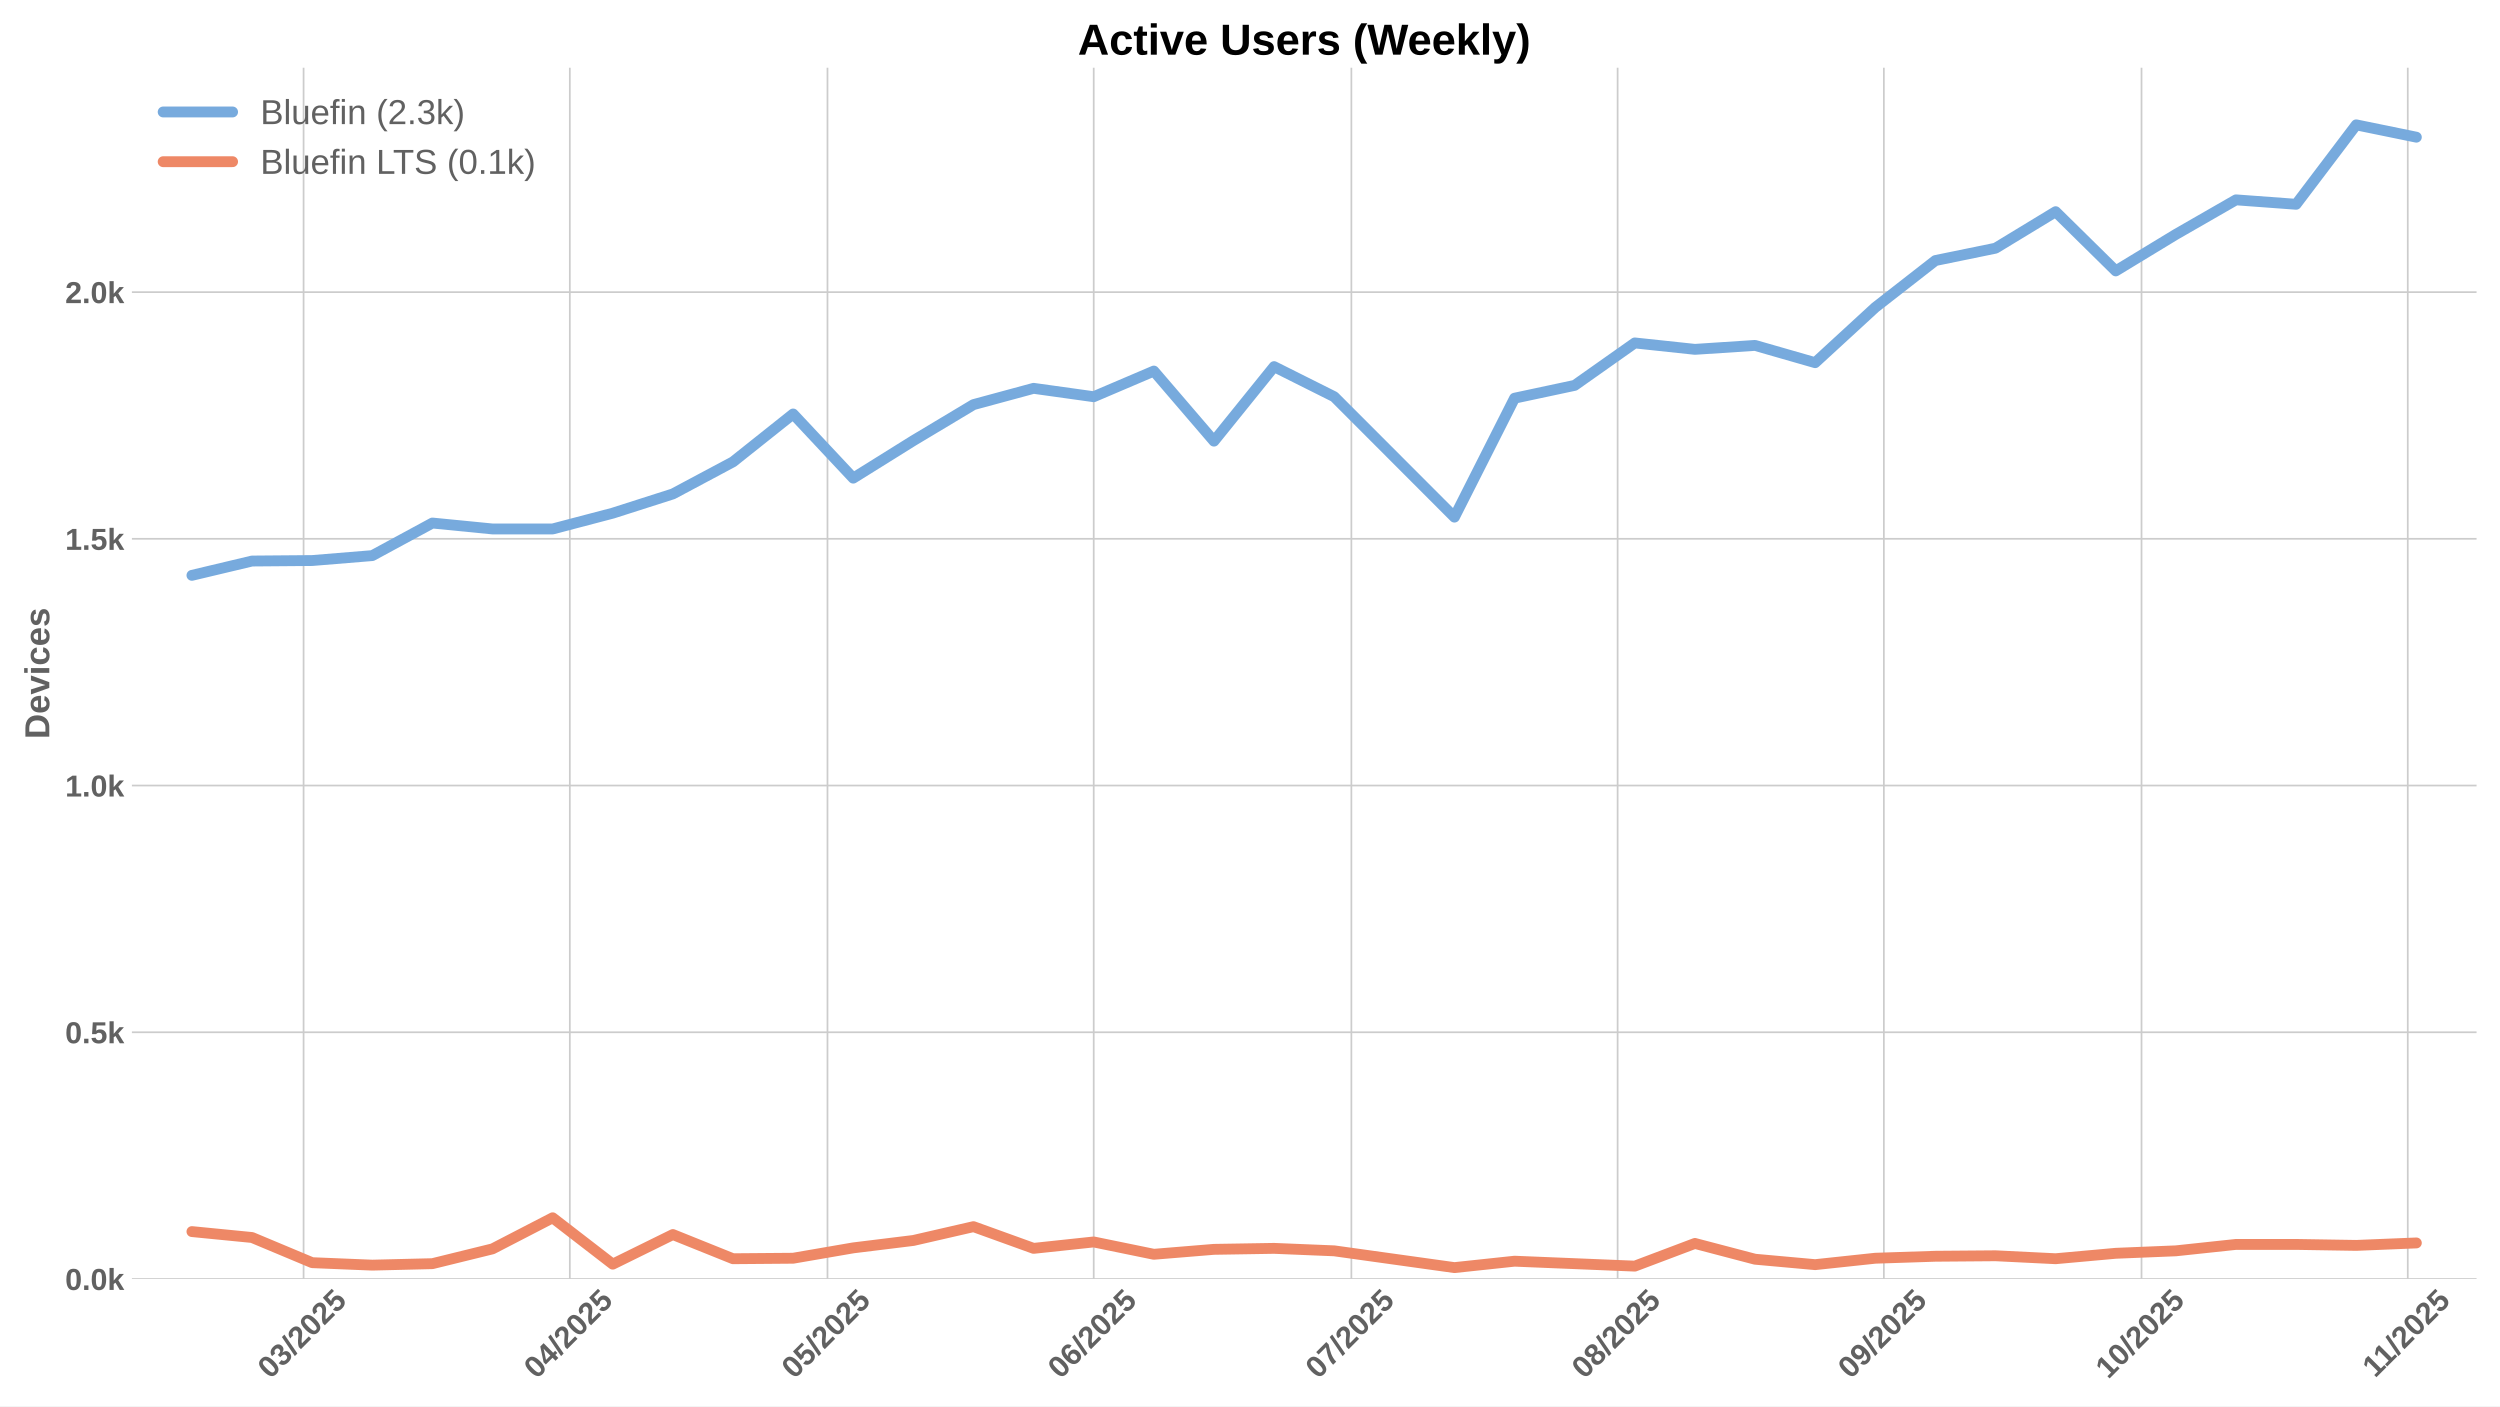
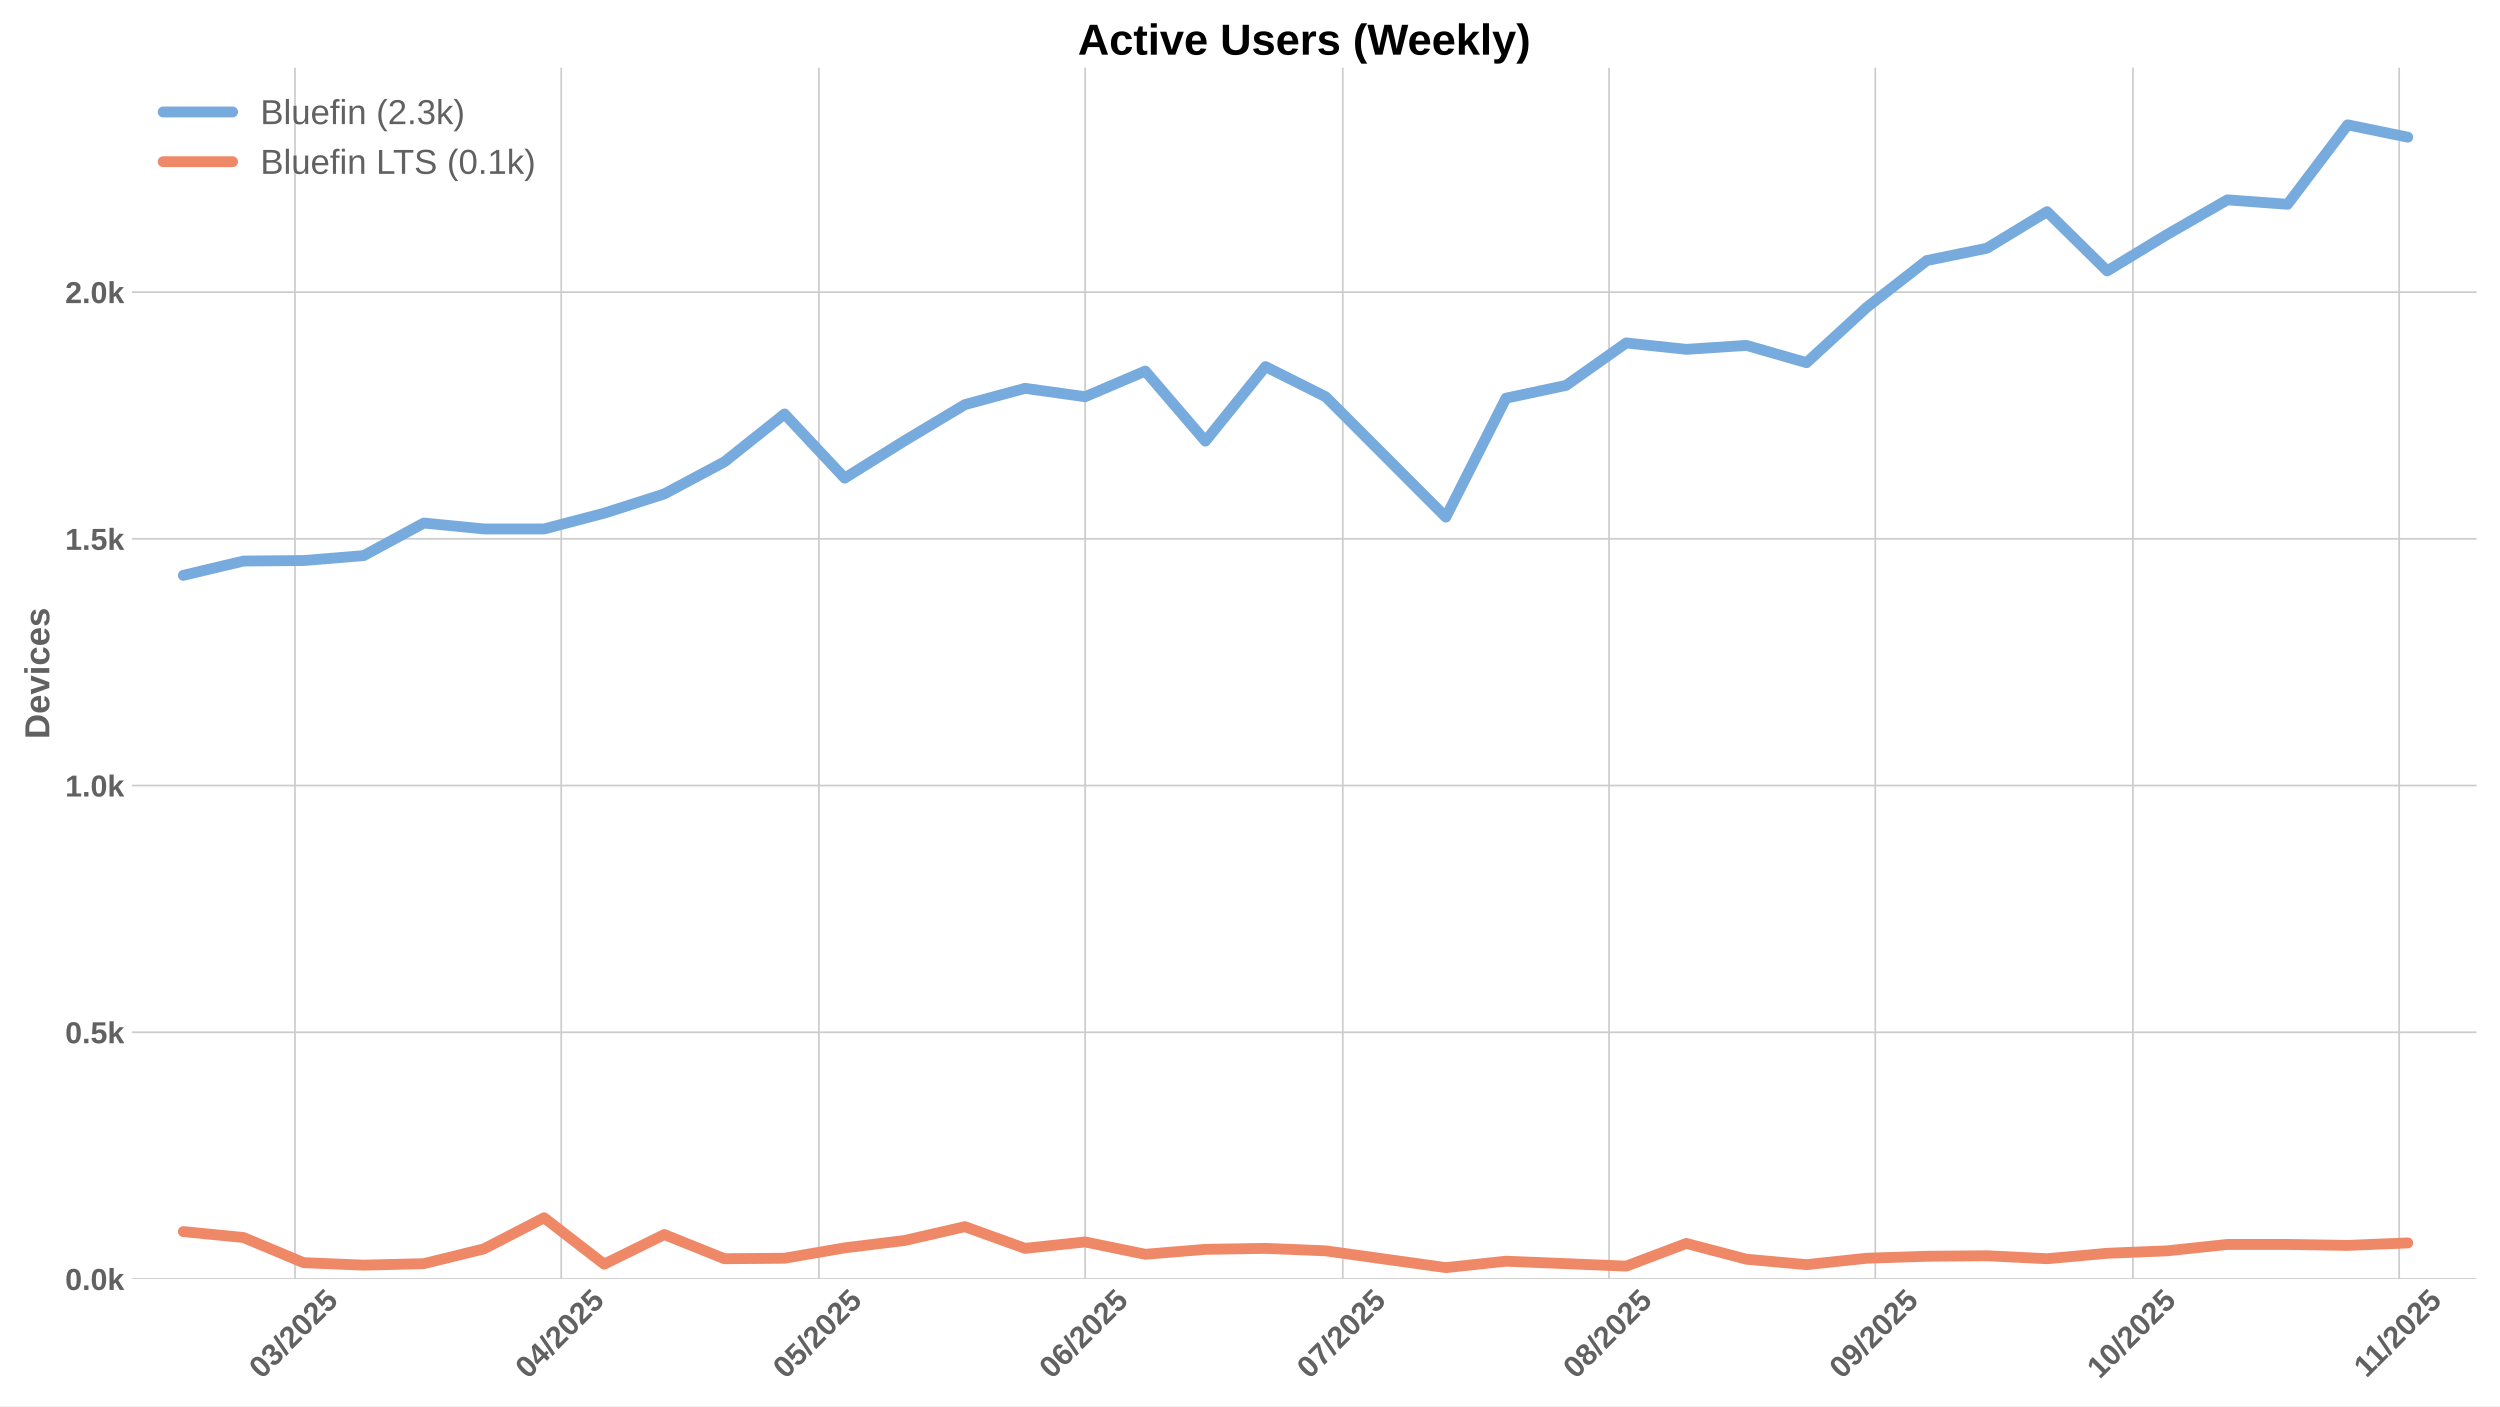
<svg xmlns="http://www.w3.org/2000/svg" xmlns:xlink="http://www.w3.org/1999/xlink" width="1152pt" height="648pt" viewBox="0 0 1152 648" version="1.1">
  <defs>
    <style type="text/css">*{stroke-linejoin: round; stroke-linecap: butt}</style>
  </defs>
  <g id="figure_1">
    <g id="patch_1">
      <path d="M 0 648  L 1152 648  L 1152 0  L 0 0  z " style="fill: #ffffff" />
    </g>
    <g id="axes_1">
      <g id="patch_2">
        <path d="M 60.78 589.343  L 1141.2 589.343  L 1141.2 31.2  L 60.78 31.2  z " style="fill: #ffffff" />
      </g>
      <g id="matplotlib.axis_1">
        <g id="xtick_1">
          <g id="line2d_1">
-             <path d="M 139.888 589.343  L 139.888 31.2  " clip-path="url(#p6c2a117b3e)" style="fill: none; stroke: #cccccc; stroke-width: 0.8; stroke-linecap: round" />
+             <path d="M 135.933 589.343  L 135.933 31.2  " clip-path="url(#pf5bfa42e83)" style="fill: none; stroke: #cccccc; stroke-width: 0.8; stroke-linecap: round" />
          </g>
          <g id="line2d_2" />
          <g id="text_1">
-             <g style="fill: #616161" transform="translate(124.558 635.7977) rotate(-45) scale(0.14 -0.14)">
+             <g style="fill: #616161" transform="translate(120.6023 635.7977) rotate(-45) scale(0.14 -0.14)">
              <defs>
                <path id="LiberationSans-Bold-30" d="M 3297 2203  Q 3297 1088 2914 512  Q 2531 -63 1766 -63  Q 253 -63 253 2203  Q 253 2994 418 3494  Q 584 3994 915 4231  Q 1247 4469 1791 4469  Q 2572 4469 2934 3903  Q 3297 3338 3297 2203  z M 2416 2203  Q 2416 2813 2356 3150  Q 2297 3488 2165 3634  Q 2034 3781 1784 3781  Q 1519 3781 1383 3632  Q 1247 3484 1189 3148  Q 1131 2813 1131 2203  Q 1131 1600 1192 1261  Q 1253 922 1386 775  Q 1519 628 1772 628  Q 2022 628 2158 783  Q 2294 938 2355 1278  Q 2416 1619 2416 2203  z " transform="scale(0.015625)" />
                <path id="LiberationSans-Bold-33" d="M 3328 1222  Q 3328 603 2922 265  Q 2516 -72 1766 -72  Q 1056 -72 637 254  Q 219 581 147 1197  L 1041 1275  Q 1125 641 1763 641  Q 2078 641 2253 797  Q 2428 953 2428 1275  Q 2428 1569 2215 1725  Q 2003 1881 1584 1881  L 1278 1881  L 1278 2591  L 1566 2591  Q 1944 2591 2134 2745  Q 2325 2900 2325 3188  Q 2325 3459 2173 3614  Q 2022 3769 1731 3769  Q 1459 3769 1292 3619  Q 1125 3469 1100 3194  L 222 3256  Q 291 3825 694 4147  Q 1097 4469 1747 4469  Q 2438 4469 2827 4158  Q 3216 3847 3216 3297  Q 3216 2884 2973 2618  Q 2731 2353 2275 2266  L 2275 2253  Q 2781 2194 3054 1920  Q 3328 1647 3328 1222  z " transform="scale(0.015625)" />
                <path id="LiberationSans-Bold-2f" d="M 63 -128  L 972 4638  L 1716 4638  L 822 -128  L 63 -128  z " transform="scale(0.015625)" />
                <path id="LiberationSans-Bold-32" d="M 222 0  L 222 609  Q 394 988 711 1347  Q 1028 1706 1509 2097  Q 1972 2472 2158 2715  Q 2344 2959 2344 3194  Q 2344 3769 1766 3769  Q 1484 3769 1336 3617  Q 1188 3466 1144 3163  L 259 3213  Q 334 3825 717 4147  Q 1100 4469 1759 4469  Q 2472 4469 2853 4144  Q 3234 3819 3234 3231  Q 3234 2922 3112 2672  Q 2991 2422 2800 2211  Q 2609 2000 2376 1815  Q 2144 1631 1925 1456  Q 1706 1281 1526 1103  Q 1347 925 1259 722  L 3303 722  L 3303 0  L 222 0  z " transform="scale(0.015625)" />
                <path id="LiberationSans-Bold-35" d="M 3381 1466  Q 3381 766 2945 351  Q 2509 -63 1750 -63  Q 1088 -63 689 235  Q 291 534 197 1100  L 1075 1172  Q 1144 891 1319 762  Q 1494 634 1759 634  Q 2088 634 2283 843  Q 2478 1053 2478 1447  Q 2478 1794 2293 2001  Q 2109 2209 1778 2209  Q 1413 2209 1181 1925  L 325 1925  L 478 4403  L 3125 4403  L 3125 3750  L 1275 3750  L 1203 2638  Q 1522 2919 2000 2919  Q 2628 2919 3004 2528  Q 3381 2138 3381 1466  z " transform="scale(0.015625)" />
              </defs>
              <use xlink:href="#LiberationSans-Bold-30" />
              <use xlink:href="#LiberationSans-Bold-33" transform="translate(55.61523 0)" />
              <use xlink:href="#LiberationSans-Bold-2f" transform="translate(111.2305 0)" />
              <use xlink:href="#LiberationSans-Bold-32" transform="translate(139.0137 0)" />
              <use xlink:href="#LiberationSans-Bold-30" transform="translate(194.6289 0)" />
              <use xlink:href="#LiberationSans-Bold-32" transform="translate(250.2441 0)" />
              <use xlink:href="#LiberationSans-Bold-35" transform="translate(305.8594 0)" />
            </g>
          </g>
        </g>
        <g id="xtick_2">
          <g id="line2d_3">
-             <path d="M 262.573 589.343  L 262.573 31.2  " clip-path="url(#p6c2a117b3e)" style="fill: none; stroke: #cccccc; stroke-width: 0.8; stroke-linecap: round" />
+             <path d="M 258.618 589.343  L 258.618 31.2  " clip-path="url(#pf5bfa42e83)" style="fill: none; stroke: #cccccc; stroke-width: 0.8; stroke-linecap: round" />
          </g>
          <g id="line2d_4" />
          <g id="text_2">
-             <g style="fill: #616161" transform="translate(247.2431 635.7977) rotate(-45) scale(0.14 -0.14)">
+             <g style="fill: #616161" transform="translate(243.2874 635.7977) rotate(-45) scale(0.14 -0.14)">
              <defs>
                <path id="LiberationSans-Bold-34" d="M 2938 897  L 2938 0  L 2100 0  L 2100 897  L 97 897  L 97 1556  L 1956 4403  L 2938 4403  L 2938 1550  L 3525 1550  L 3525 897  L 2938 897  z M 2100 2991  Q 2100 3159 2111 3356  Q 2122 3553 2128 3609  Q 2047 3434 1834 3103  L 813 1550  L 2100 1550  L 2100 2991  z " transform="scale(0.015625)" />
              </defs>
              <use xlink:href="#LiberationSans-Bold-30" />
              <use xlink:href="#LiberationSans-Bold-34" transform="translate(55.61523 0)" />
              <use xlink:href="#LiberationSans-Bold-2f" transform="translate(111.2305 0)" />
              <use xlink:href="#LiberationSans-Bold-32" transform="translate(139.0137 0)" />
              <use xlink:href="#LiberationSans-Bold-30" transform="translate(194.6289 0)" />
              <use xlink:href="#LiberationSans-Bold-32" transform="translate(250.2441 0)" />
              <use xlink:href="#LiberationSans-Bold-35" transform="translate(305.8594 0)" />
            </g>
          </g>
        </g>
        <g id="xtick_3">
          <g id="line2d_5">
-             <path d="M 381.301 589.343  L 381.301 31.2  " clip-path="url(#p6c2a117b3e)" style="fill: none; stroke: #cccccc; stroke-width: 0.8; stroke-linecap: round" />
+             <path d="M 377.345 589.343  L 377.345 31.2  " clip-path="url(#pf5bfa42e83)" style="fill: none; stroke: #cccccc; stroke-width: 0.8; stroke-linecap: round" />
          </g>
          <g id="line2d_6" />
          <g id="text_3">
-             <g style="fill: #616161" transform="translate(365.9706 635.7977) rotate(-45) scale(0.14 -0.14)">
+             <g style="fill: #616161" transform="translate(362.0149 635.7977) rotate(-45) scale(0.14 -0.14)">
              <use xlink:href="#LiberationSans-Bold-30" />
              <use xlink:href="#LiberationSans-Bold-35" transform="translate(55.61523 0)" />
              <use xlink:href="#LiberationSans-Bold-2f" transform="translate(111.2305 0)" />
              <use xlink:href="#LiberationSans-Bold-32" transform="translate(139.0137 0)" />
              <use xlink:href="#LiberationSans-Bold-30" transform="translate(194.6289 0)" />
              <use xlink:href="#LiberationSans-Bold-32" transform="translate(250.2441 0)" />
              <use xlink:href="#LiberationSans-Bold-35" transform="translate(305.8594 0)" />
            </g>
          </g>
        </g>
        <g id="xtick_4">
          <g id="line2d_7">
-             <path d="M 503.986 589.343  L 503.986 31.2  " clip-path="url(#p6c2a117b3e)" style="fill: none; stroke: #cccccc; stroke-width: 0.8; stroke-linecap: round" />
+             <path d="M 500.03 589.343  L 500.03 31.2  " clip-path="url(#pf5bfa42e83)" style="fill: none; stroke: #cccccc; stroke-width: 0.8; stroke-linecap: round" />
          </g>
          <g id="line2d_8" />
          <g id="text_4">
-             <g style="fill: #616161" transform="translate(488.6556 635.7977) rotate(-45) scale(0.14 -0.14)">
+             <g style="fill: #616161" transform="translate(484.6999 635.7977) rotate(-45) scale(0.14 -0.14)">
              <defs>
                <path id="LiberationSans-Bold-36" d="M 3328 1441  Q 3328 738 2934 337  Q 2541 -63 1847 -63  Q 1069 -63 651 482  Q 234 1028 234 2100  Q 234 3278 657 3873  Q 1081 4469 1869 4469  Q 2428 4469 2751 4222  Q 3075 3975 3209 3456  L 2381 3341  Q 2263 3775 1850 3775  Q 1497 3775 1295 3422  Q 1094 3069 1094 2350  Q 1234 2584 1484 2709  Q 1734 2834 2050 2834  Q 2641 2834 2984 2459  Q 3328 2084 3328 1441  z M 2447 1416  Q 2447 1791 2273 1989  Q 2100 2188 1797 2188  Q 1506 2188 1331 2002  Q 1156 1816 1156 1509  Q 1156 1125 1339 873  Q 1522 622 1819 622  Q 2116 622 2281 833  Q 2447 1044 2447 1416  z " transform="scale(0.015625)" />
              </defs>
              <use xlink:href="#LiberationSans-Bold-30" />
              <use xlink:href="#LiberationSans-Bold-36" transform="translate(55.61523 0)" />
              <use xlink:href="#LiberationSans-Bold-2f" transform="translate(111.2305 0)" />
              <use xlink:href="#LiberationSans-Bold-32" transform="translate(139.0137 0)" />
              <use xlink:href="#LiberationSans-Bold-30" transform="translate(194.6289 0)" />
              <use xlink:href="#LiberationSans-Bold-32" transform="translate(250.2441 0)" />
              <use xlink:href="#LiberationSans-Bold-35" transform="translate(305.8594 0)" />
            </g>
          </g>
        </g>
        <g id="xtick_5">
          <g id="line2d_9">
-             <path d="M 622.713 589.343  L 622.713 31.2  " clip-path="url(#p6c2a117b3e)" style="fill: none; stroke: #cccccc; stroke-width: 0.8; stroke-linecap: round" />
+             <path d="M 618.758 589.343  L 618.758 31.2  " clip-path="url(#pf5bfa42e83)" style="fill: none; stroke: #cccccc; stroke-width: 0.8; stroke-linecap: round" />
          </g>
          <g id="line2d_10" />
          <g id="text_5">
-             <g style="fill: #616161" transform="translate(607.3831 635.7977) rotate(-45) scale(0.14 -0.14)">
+             <g style="fill: #616161" transform="translate(603.4274 635.7977) rotate(-45) scale(0.14 -0.14)">
              <defs>
                <path id="LiberationSans-Bold-37" d="M 3278 3706  Q 2981 3238 2717 2797  Q 2453 2356 2256 1911  Q 2059 1466 1945 995  Q 1831 525 1831 0  L 916 0  Q 916 550 1059 1064  Q 1203 1578 1475 2111  Q 1747 2644 2463 3681  L 275 3681  L 275 4403  L 3278 4403  L 3278 3706  z " transform="scale(0.015625)" />
              </defs>
              <use xlink:href="#LiberationSans-Bold-30" />
              <use xlink:href="#LiberationSans-Bold-37" transform="translate(55.61523 0)" />
              <use xlink:href="#LiberationSans-Bold-2f" transform="translate(111.2305 0)" />
              <use xlink:href="#LiberationSans-Bold-32" transform="translate(139.0137 0)" />
              <use xlink:href="#LiberationSans-Bold-30" transform="translate(194.6289 0)" />
              <use xlink:href="#LiberationSans-Bold-32" transform="translate(250.2441 0)" />
              <use xlink:href="#LiberationSans-Bold-35" transform="translate(305.8594 0)" />
            </g>
          </g>
        </g>
        <g id="xtick_6">
          <g id="line2d_11">
-             <path d="M 745.398 589.343  L 745.398 31.2  " clip-path="url(#p6c2a117b3e)" style="fill: none; stroke: #cccccc; stroke-width: 0.8; stroke-linecap: round" />
+             <path d="M 741.443 589.343  L 741.443 31.2  " clip-path="url(#pf5bfa42e83)" style="fill: none; stroke: #cccccc; stroke-width: 0.8; stroke-linecap: round" />
          </g>
          <g id="line2d_12" />
          <g id="text_6">
-             <g style="fill: #616161" transform="translate(730.0682 635.7977) rotate(-45) scale(0.14 -0.14)">
+             <g style="fill: #616161" transform="translate(726.1124 635.7977) rotate(-45) scale(0.14 -0.14)">
              <defs>
                <path id="LiberationSans-Bold-38" d="M 3363 1241  Q 3363 622 2953 279  Q 2544 -63 1784 -63  Q 1031 -63 617 278  Q 203 619 203 1234  Q 203 1656 447 1945  Q 691 2234 1100 2303  L 1100 2316  Q 744 2394 525 2669  Q 306 2944 306 3303  Q 306 3844 689 4156  Q 1072 4469 1772 4469  Q 2488 4469 2870 4164  Q 3253 3859 3253 3297  Q 3253 2938 3036 2666  Q 2819 2394 2453 2322  L 2453 2309  Q 2878 2241 3120 1961  Q 3363 1681 3363 1241  z M 2350 3250  Q 2350 3563 2206 3708  Q 2063 3853 1772 3853  Q 1203 3853 1203 3250  Q 1203 2619 1778 2619  Q 2066 2619 2208 2766  Q 2350 2913 2350 3250  z M 2453 1313  Q 2453 2003 1766 2003  Q 1447 2003 1276 1822  Q 1106 1641 1106 1300  Q 1106 913 1275 734  Q 1444 556 1791 556  Q 2131 556 2292 734  Q 2453 913 2453 1313  z " transform="scale(0.015625)" />
              </defs>
              <use xlink:href="#LiberationSans-Bold-30" />
              <use xlink:href="#LiberationSans-Bold-38" transform="translate(55.61523 0)" />
              <use xlink:href="#LiberationSans-Bold-2f" transform="translate(111.2305 0)" />
              <use xlink:href="#LiberationSans-Bold-32" transform="translate(139.0137 0)" />
              <use xlink:href="#LiberationSans-Bold-30" transform="translate(194.6289 0)" />
              <use xlink:href="#LiberationSans-Bold-32" transform="translate(250.2441 0)" />
              <use xlink:href="#LiberationSans-Bold-35" transform="translate(305.8594 0)" />
            </g>
          </g>
        </g>
        <g id="xtick_7">
          <g id="line2d_13">
-             <path d="M 868.084 589.343  L 868.084 31.2  " clip-path="url(#p6c2a117b3e)" style="fill: none; stroke: #cccccc; stroke-width: 0.8; stroke-linecap: round" />
+             <path d="M 864.128 589.343  L 864.128 31.2  " clip-path="url(#pf5bfa42e83)" style="fill: none; stroke: #cccccc; stroke-width: 0.8; stroke-linecap: round" />
          </g>
          <g id="line2d_14" />
          <g id="text_7">
-             <g style="fill: #616161" transform="translate(852.7532 635.7977) rotate(-45) scale(0.14 -0.14)">
+             <g style="fill: #616161" transform="translate(848.7975 635.7977) rotate(-45) scale(0.14 -0.14)">
              <defs>
                <path id="LiberationSans-Bold-39" d="M 3322 2272  Q 3322 1100 2894 518  Q 2466 -63 1678 -63  Q 1097 -63 767 185  Q 438 434 300 972  L 1125 1088  Q 1247 628 1688 628  Q 2056 628 2254 981  Q 2453 1334 2459 2028  Q 2341 1794 2070 1661  Q 1800 1528 1488 1528  Q 906 1528 564 1923  Q 222 2319 222 2994  Q 222 3688 623 4078  Q 1025 4469 1759 4469  Q 2550 4469 2936 3920  Q 3322 3372 3322 2272  z M 2394 2888  Q 2394 3297 2214 3539  Q 2034 3781 1738 3781  Q 1447 3781 1280 3570  Q 1113 3359 1113 2988  Q 1113 2622 1278 2401  Q 1444 2181 1741 2181  Q 2022 2181 2208 2373  Q 2394 2566 2394 2888  z " transform="scale(0.015625)" />
              </defs>
              <use xlink:href="#LiberationSans-Bold-30" />
              <use xlink:href="#LiberationSans-Bold-39" transform="translate(55.61523 0)" />
              <use xlink:href="#LiberationSans-Bold-2f" transform="translate(111.2305 0)" />
              <use xlink:href="#LiberationSans-Bold-32" transform="translate(139.0137 0)" />
              <use xlink:href="#LiberationSans-Bold-30" transform="translate(194.6289 0)" />
              <use xlink:href="#LiberationSans-Bold-32" transform="translate(250.2441 0)" />
              <use xlink:href="#LiberationSans-Bold-35" transform="translate(305.8594 0)" />
            </g>
          </g>
        </g>
        <g id="xtick_8">
          <g id="line2d_15">
-             <path d="M 986.811 589.343  L 986.811 31.2  " clip-path="url(#p6c2a117b3e)" style="fill: none; stroke: #cccccc; stroke-width: 0.8; stroke-linecap: round" />
+             <path d="M 982.855 589.343  L 982.855 31.2  " clip-path="url(#pf5bfa42e83)" style="fill: none; stroke: #cccccc; stroke-width: 0.8; stroke-linecap: round" />
          </g>
          <g id="line2d_16" />
          <g id="text_8">
-             <g style="fill: #616161" transform="translate(971.4807 635.7977) rotate(-45) scale(0.14 -0.14)">
+             <g style="fill: #616161" transform="translate(967.525 635.7977) rotate(-45) scale(0.14 -0.14)">
              <defs>
                <path id="LiberationSans-Bold-31" d="M 403 0  L 403 653  L 1494 653  L 1494 3656  L 438 2997  L 438 3688  L 1541 4403  L 2372 4403  L 2372 653  L 3381 653  L 3381 0  L 403 0  z " transform="scale(0.015625)" />
              </defs>
              <use xlink:href="#LiberationSans-Bold-31" />
              <use xlink:href="#LiberationSans-Bold-30" transform="translate(55.61523 0)" />
              <use xlink:href="#LiberationSans-Bold-2f" transform="translate(111.2305 0)" />
              <use xlink:href="#LiberationSans-Bold-32" transform="translate(139.0137 0)" />
              <use xlink:href="#LiberationSans-Bold-30" transform="translate(194.6289 0)" />
              <use xlink:href="#LiberationSans-Bold-32" transform="translate(250.2441 0)" />
              <use xlink:href="#LiberationSans-Bold-35" transform="translate(305.8594 0)" />
            </g>
          </g>
        </g>
        <g id="xtick_9">
          <g id="line2d_17">
-             <path d="M 1109.496 589.343  L 1109.496 31.2  " clip-path="url(#p6c2a117b3e)" style="fill: none; stroke: #cccccc; stroke-width: 0.8; stroke-linecap: round" />
+             <path d="M 1105.54 589.343  L 1105.54 31.2  " clip-path="url(#pf5bfa42e83)" style="fill: none; stroke: #cccccc; stroke-width: 0.8; stroke-linecap: round" />
          </g>
          <g id="line2d_18" />
          <g id="text_9">
-             <g style="fill: #616161" transform="translate(1094.438 635.2532) rotate(-45) scale(0.14 -0.14)">
+             <g style="fill: #616161" transform="translate(1090.482 635.2532) rotate(-45) scale(0.14 -0.14)">
              <use xlink:href="#LiberationSans-Bold-31" />
              <use xlink:href="#LiberationSans-Bold-31" transform="translate(50.11523 0)" />
              <use xlink:href="#LiberationSans-Bold-2f" transform="translate(105.7305 0)" />
              <use xlink:href="#LiberationSans-Bold-32" transform="translate(133.5137 0)" />
              <use xlink:href="#LiberationSans-Bold-30" transform="translate(189.1289 0)" />
              <use xlink:href="#LiberationSans-Bold-32" transform="translate(244.7441 0)" />
              <use xlink:href="#LiberationSans-Bold-35" transform="translate(300.3594 0)" />
            </g>
          </g>
        </g>
      </g>
      <g id="matplotlib.axis_2">
        <g id="ytick_1">
          <g id="line2d_19">
-             <path d="M 60.78 589.343  L 1141.2 589.343  " clip-path="url(#p6c2a117b3e)" style="fill: none; stroke: #cccccc; stroke-width: 0.8; stroke-linecap: round" />
+             <path d="M 60.78 589.343  L 1141.2 589.343  " clip-path="url(#pf5bfa42e83)" style="fill: none; stroke: #cccccc; stroke-width: 0.8; stroke-linecap: round" />
          </g>
          <g id="line2d_20" />
          <g id="text_10">
            <g style="fill: #616161" transform="translate(30.03469 594.416) scale(0.14 -0.14)">
              <defs>
                <path id="LiberationSans-Bold-2e" d="M 434 0  L 434 953  L 1338 953  L 1338 0  L 434 0  z " transform="scale(0.015625)" />
                <path id="LiberationSans-Bold-6b" d="M 2606 0  L 1703 1531  L 1325 1269  L 1325 0  L 447 0  L 447 4638  L 1325 4638  L 1325 1981  L 2531 3381  L 3475 3381  L 2288 2063  L 3566 0  L 2606 0  z " transform="scale(0.015625)" />
              </defs>
              <use xlink:href="#LiberationSans-Bold-30" />
              <use xlink:href="#LiberationSans-Bold-2e" transform="translate(55.61523 0)" />
              <use xlink:href="#LiberationSans-Bold-30" transform="translate(83.39844 0)" />
              <use xlink:href="#LiberationSans-Bold-6b" transform="translate(139.0137 0)" />
            </g>
          </g>
        </g>
        <g id="ytick_2">
          <g id="line2d_21">
-             <path d="M 60.78 475.659  L 1141.2 475.659  " clip-path="url(#p6c2a117b3e)" style="fill: none; stroke: #cccccc; stroke-width: 0.8; stroke-linecap: round" />
+             <path d="M 60.78 475.659  L 1141.2 475.659  " clip-path="url(#pf5bfa42e83)" style="fill: none; stroke: #cccccc; stroke-width: 0.8; stroke-linecap: round" />
          </g>
          <g id="line2d_22" />
          <g id="text_11">
            <g style="fill: #616161" transform="translate(30.03469 480.732) scale(0.14 -0.14)">
              <use xlink:href="#LiberationSans-Bold-30" />
              <use xlink:href="#LiberationSans-Bold-2e" transform="translate(55.61523 0)" />
              <use xlink:href="#LiberationSans-Bold-35" transform="translate(83.39844 0)" />
              <use xlink:href="#LiberationSans-Bold-6b" transform="translate(139.0137 0)" />
            </g>
          </g>
        </g>
        <g id="ytick_3">
          <g id="line2d_23">
-             <path d="M 60.78 361.975  L 1141.2 361.975  " clip-path="url(#p6c2a117b3e)" style="fill: none; stroke: #cccccc; stroke-width: 0.8; stroke-linecap: round" />
+             <path d="M 60.78 361.975  L 1141.2 361.975  " clip-path="url(#pf5bfa42e83)" style="fill: none; stroke: #cccccc; stroke-width: 0.8; stroke-linecap: round" />
          </g>
          <g id="line2d_24" />
          <g id="text_12">
            <g style="fill: #616161" transform="translate(30.03469 367.0479) scale(0.14 -0.14)">
              <use xlink:href="#LiberationSans-Bold-31" />
              <use xlink:href="#LiberationSans-Bold-2e" transform="translate(55.61523 0)" />
              <use xlink:href="#LiberationSans-Bold-30" transform="translate(83.39844 0)" />
              <use xlink:href="#LiberationSans-Bold-6b" transform="translate(139.0137 0)" />
            </g>
          </g>
        </g>
        <g id="ytick_4">
          <g id="line2d_25">
-             <path d="M 60.78 248.291  L 1141.2 248.291  " clip-path="url(#p6c2a117b3e)" style="fill: none; stroke: #cccccc; stroke-width: 0.8; stroke-linecap: round" />
+             <path d="M 60.78 248.291  L 1141.2 248.291  " clip-path="url(#pf5bfa42e83)" style="fill: none; stroke: #cccccc; stroke-width: 0.8; stroke-linecap: round" />
          </g>
          <g id="line2d_26" />
          <g id="text_13">
            <g style="fill: #616161" transform="translate(30.03469 253.3639) scale(0.14 -0.14)">
              <use xlink:href="#LiberationSans-Bold-31" />
              <use xlink:href="#LiberationSans-Bold-2e" transform="translate(55.61523 0)" />
              <use xlink:href="#LiberationSans-Bold-35" transform="translate(83.39844 0)" />
              <use xlink:href="#LiberationSans-Bold-6b" transform="translate(139.0137 0)" />
            </g>
          </g>
        </g>
        <g id="ytick_5">
          <g id="line2d_27">
-             <path d="M 60.78 134.607  L 1141.2 134.607  " clip-path="url(#p6c2a117b3e)" style="fill: none; stroke: #cccccc; stroke-width: 0.8; stroke-linecap: round" />
+             <path d="M 60.78 134.607  L 1141.2 134.607  " clip-path="url(#pf5bfa42e83)" style="fill: none; stroke: #cccccc; stroke-width: 0.8; stroke-linecap: round" />
          </g>
          <g id="line2d_28" />
          <g id="text_14">
            <g style="fill: #616161" transform="translate(30.03469 139.6798) scale(0.14 -0.14)">
              <use xlink:href="#LiberationSans-Bold-32" />
              <use xlink:href="#LiberationSans-Bold-2e" transform="translate(55.61523 0)" />
              <use xlink:href="#LiberationSans-Bold-30" transform="translate(83.39844 0)" />
              <use xlink:href="#LiberationSans-Bold-6b" transform="translate(139.0137 0)" />
            </g>
          </g>
        </g>
        <g id="text_15">
          <g style="fill: #616161" transform="translate(22.71469 340.5153) rotate(-90) scale(0.16 -0.16)">
            <defs>
              <path id="LiberationSans-Bold-44" d="M 4353 2234  Q 4353 1553 4086 1045  Q 3819 538 3330 269  Q 2841 0 2209 0  L 428 0  L 428 4403  L 2022 4403  Q 3134 4403 3743 3842  Q 4353 3281 4353 2234  z M 3425 2234  Q 3425 2944 3056 3317  Q 2688 3691 2003 3691  L 1350 3691  L 1350 713  L 2131 713  Q 2725 713 3075 1122  Q 3425 1531 3425 2234  z " transform="scale(0.015625)" />
              <path id="LiberationSans-Bold-65" d="M 1831 -63  Q 1069 -63 659 389  Q 250 841 250 1706  Q 250 2544 665 2994  Q 1081 3444 1844 3444  Q 2572 3444 2956 2961  Q 3341 2478 3341 1547  L 3341 1522  L 1172 1522  Q 1172 1028 1355 776  Q 1538 525 1875 525  Q 2341 525 2463 928  L 3291 856  Q 2931 -63 1831 -63  z M 1831 2891  Q 1522 2891 1355 2675  Q 1188 2459 1178 2072  L 2491 2072  Q 2466 2481 2294 2686  Q 2122 2891 1831 2891  z " transform="scale(0.015625)" />
              <path id="LiberationSans-Bold-76" d="M 2284 0  L 1234 0  L 25 3381  L 953 3381  L 1544 1491  Q 1591 1334 1766 709  Q 1797 838 1894 1159  Q 1991 1481 2613 3381  L 3531 3381  L 2284 0  z " transform="scale(0.015625)" />
              <path id="LiberationSans-Bold-69" d="M 447 3991  L 447 4638  L 1325 4638  L 1325 3991  L 447 3991  z M 447 0  L 447 3381  L 1325 3381  L 1325 0  L 447 0  z " transform="scale(0.015625)" />
              <path id="LiberationSans-Bold-63" d="M 1856 -63  Q 1088 -63 669 395  Q 250 853 250 1672  Q 250 2509 672 2976  Q 1094 3444 1869 3444  Q 2466 3444 2856 3144  Q 3247 2844 3347 2316  L 2463 2272  Q 2425 2531 2275 2686  Q 2125 2841 1850 2841  Q 1172 2841 1172 1706  Q 1172 538 1863 538  Q 2113 538 2281 695  Q 2450 853 2491 1166  L 3372 1125  Q 3325 778 3123 506  Q 2922 234 2594 85  Q 2266 -63 1856 -63  z " transform="scale(0.015625)" />
              <path id="LiberationSans-Bold-73" d="M 3297 988  Q 3297 497 2895 217  Q 2494 -63 1784 -63  Q 1088 -63 717 157  Q 347 378 225 844  L 997 959  Q 1063 719 1223 619  Q 1384 519 1784 519  Q 2153 519 2322 612  Q 2491 706 2491 906  Q 2491 1069 2355 1164  Q 2219 1259 1894 1325  Q 1150 1472 890 1598  Q 631 1725 495 1926  Q 359 2128 359 2422  Q 359 2906 732 3176  Q 1106 3447 1791 3447  Q 2394 3447 2761 3212  Q 3128 2978 3219 2534  L 2441 2453  Q 2403 2659 2256 2761  Q 2109 2863 1791 2863  Q 1478 2863 1322 2783  Q 1166 2703 1166 2516  Q 1166 2369 1286 2283  Q 1406 2197 1691 2141  Q 2088 2059 2395 1973  Q 2703 1888 2889 1769  Q 3075 1650 3186 1464  Q 3297 1278 3297 988  z " transform="scale(0.015625)" />
            </defs>
            <use xlink:href="#LiberationSans-Bold-44" />
            <use xlink:href="#LiberationSans-Bold-65" transform="translate(72.2168 0)" />
            <use xlink:href="#LiberationSans-Bold-76" transform="translate(127.832 0)" />
            <use xlink:href="#LiberationSans-Bold-69" transform="translate(183.4473 0)" />
            <use xlink:href="#LiberationSans-Bold-63" transform="translate(211.2305 0)" />
            <use xlink:href="#LiberationSans-Bold-65" transform="translate(266.8457 0)" />
            <use xlink:href="#LiberationSans-Bold-73" transform="translate(322.4609 0)" />
          </g>
        </g>
      </g>
      <g id="line2d_29">
-         <path d="M 88.44 265.116  L 116.143 258.523  L 143.846 258.295  L 171.549 256.022  L 199.252 241.015  L 226.955 243.744  L 254.658 243.744  L 282.361 236.468  L 310.064 227.601  L 337.767 212.822  L 365.471 190.767  L 393.174 220.325  L 420.877 203.045  L 448.58 186.447  L 476.283 178.944  L 503.986 182.809  L 531.689 170.986  L 559.392 203.272  L 587.095 168.94  L 614.798 182.809  L 670.204 238.287  L 697.907 183.491  L 725.611 177.58  L 753.314 158.026  L 781.017 160.982  L 808.72 159.163  L 836.423 167.121  L 864.126 141.655  L 891.829 120.055  L 919.532 114.371  L 947.235 97.546  L 974.938 124.83  L 1002.641 108.005  L 1030.344 92.089  L 1058.047 94.135  L 1085.751 57.529  L 1113.454 63.213  " clip-path="url(#p6c2a117b3e)" style="fill: none; stroke: #77aadd; stroke-width: 5; stroke-linecap: round" />
+         <path d="M 84.484 265.116  L 112.187 258.523  L 139.89 258.295  L 167.593 256.022  L 195.296 241.015  L 222.999 243.744  L 250.703 243.744  L 278.406 236.468  L 306.109 227.601  L 333.812 212.822  L 361.515 190.767  L 389.218 220.325  L 416.921 203.045  L 444.624 186.447  L 472.327 178.944  L 500.03 182.809  L 527.733 170.986  L 555.436 203.272  L 583.139 168.94  L 610.843 182.809  L 666.249 238.287  L 693.952 183.491  L 721.655 177.58  L 749.358 158.026  L 777.061 160.982  L 804.764 159.163  L 832.467 167.121  L 860.17 141.655  L 887.873 120.055  L 915.576 114.371  L 943.279 97.546  L 970.983 124.83  L 998.686 108.005  L 1026.389 92.089  L 1054.092 94.135  L 1081.795 57.529  L 1109.498 63.213  " clip-path="url(#pf5bfa42e83)" style="fill: none; stroke: #77aadd; stroke-width: 5; stroke-linecap: round" />
      </g>
      <g id="line2d_30">
-         <path d="M 88.44 567.516  L 116.143 570.244  L 143.846 581.84  L 171.549 582.977  L 199.252 582.295  L 226.955 575.474  L 254.658 561.15  L 282.361 582.522  L 310.064 568.88  L 337.767 580.021  L 365.471 579.794  L 393.174 575.019  L 420.877 571.608  L 448.58 565.242  L 476.283 575.246  L 503.986 572.291  L 531.689 577.975  L 559.392 575.701  L 587.095 575.246  L 614.798 576.383  L 670.204 584.114  L 697.907 581.158  L 725.611 582.295  L 753.314 583.432  L 781.017 572.973  L 808.72 580.248  L 836.423 582.75  L 864.126 579.794  L 891.829 578.884  L 919.532 578.657  L 947.235 580.021  L 974.938 577.52  L 1002.641 576.383  L 1030.344 573.427  L 1058.047 573.427  L 1085.751 573.882  L 1113.454 572.745  " clip-path="url(#p6c2a117b3e)" style="fill: none; stroke: #ee8866; stroke-width: 5; stroke-linecap: round" />
+         <path d="M 84.484 567.516  L 112.187 570.244  L 139.89 581.84  L 167.593 582.977  L 195.296 582.295  L 222.999 575.474  L 250.703 561.15  L 278.406 582.522  L 306.109 568.88  L 333.812 580.021  L 361.515 579.794  L 389.218 575.019  L 416.921 571.608  L 444.624 565.242  L 472.327 575.246  L 500.03 572.291  L 527.733 577.975  L 555.436 575.701  L 583.139 575.246  L 610.843 576.383  L 666.249 584.114  L 693.952 581.158  L 721.655 582.295  L 749.358 583.432  L 777.061 572.973  L 804.764 580.248  L 832.467 582.75  L 860.17 579.794  L 887.873 578.884  L 915.576 578.657  L 943.279 580.021  L 970.983 577.52  L 998.686 576.383  L 1026.389 573.427  L 1054.092 573.427  L 1081.795 573.882  L 1109.498 572.745  " clip-path="url(#pf5bfa42e83)" style="fill: none; stroke: #ee8866; stroke-width: 5; stroke-linecap: round" />
      </g>
      <g id="patch_3">
        <path d="M 60.78 589.343  L 60.78 31.2  " style="fill: none" />
      </g>
      <g id="patch_4">
        <path d="M 1141.2 589.343  L 1141.2 31.2  " style="fill: none" />
      </g>
      <g id="patch_5">
        <path d="M 60.78 589.343  L 1141.2 589.343  " style="fill: none" />
      </g>
      <g id="patch_6">
        <path d="M 60.78 31.2  L 1141.2 31.2  " style="fill: none" />
      </g>
      <g id="text_16">
        <g transform="translate(496.6791 25.2) scale(0.2 -0.2)">
          <defs>
            <path id="LiberationSans-Bold-41" d="M 3541 0  L 3150 1125  L 1472 1125  L 1081 0  L 159 0  L 1766 4403  L 2853 4403  L 4453 0  L 3541 0  z M 2309 3725  L 2291 3656  Q 2259 3544 2215 3400  Q 2172 3256 1678 1819  L 2944 1819  L 2509 3084  L 2375 3509  L 2309 3725  z " transform="scale(0.015625)" />
            <path id="LiberationSans-Bold-74" d="M 1313 -56  Q 925 -56 715 155  Q 506 366 506 794  L 506 2788  L 78 2788  L 78 3381  L 550 3381  L 825 4175  L 1375 4175  L 1375 3381  L 2016 3381  L 2016 2788  L 1375 2788  L 1375 1031  Q 1375 784 1469 667  Q 1563 550 1759 550  Q 1863 550 2053 594  L 2053 50  Q 1728 -56 1313 -56  z " transform="scale(0.015625)" />
            <path id="LiberationSans-Bold-20" transform="scale(0.015625)" />
            <path id="LiberationSans-Bold-55" d="M 2259 -63  Q 1350 -63 867 381  Q 384 825 384 1650  L 384 4403  L 1306 4403  L 1306 1722  Q 1306 1200 1554 929  Q 1803 659 2284 659  Q 2778 659 3043 942  Q 3309 1225 3309 1753  L 3309 4403  L 4231 4403  L 4231 1697  Q 4231 859 3714 398  Q 3197 -63 2259 -63  z " transform="scale(0.015625)" />
            <path id="LiberationSans-Bold-72" d="M 447 0  L 447 2588  Q 447 2866 439 3052  Q 431 3238 422 3381  L 1259 3381  Q 1269 3325 1284 3039  Q 1300 2753 1300 2659  L 1313 2659  Q 1441 3016 1541 3161  Q 1641 3306 1778 3376  Q 1916 3447 2122 3447  Q 2291 3447 2394 3400  L 2394 2666  Q 2181 2713 2019 2713  Q 1691 2713 1508 2447  Q 1325 2181 1325 1659  L 1325 0  L 447 0  z " transform="scale(0.015625)" />
            <path id="LiberationSans-Bold-28" d="M 1247 -1328  Q 756 -622 537 81  Q 319 784 319 1659  Q 319 2531 537 3232  Q 756 3934 1247 4638  L 2125 4638  Q 1631 3925 1407 3219  Q 1184 2513 1184 1656  Q 1184 803 1406 101  Q 1628 -600 2125 -1328  L 1247 -1328  z " transform="scale(0.015625)" />
            <path id="LiberationSans-Bold-57" d="M 4897 0  L 3803 0  L 3206 2547  Q 3097 2997 3022 3488  Q 2947 3078 2900 2864  Q 2853 2650 2234 0  L 1141 0  L 6 4403  L 941 4403  L 1578 1559  L 1722 872  Q 1809 1306 1892 1701  Q 1975 2097 2516 4403  L 3547 4403  L 4103 2059  Q 4169 1797 4325 872  L 4403 1234  L 4569 1953  L 5100 4403  L 6034 4403  L 4897 0  z " transform="scale(0.015625)" />
            <path id="LiberationSans-Bold-6c" d="M 447 0  L 447 4638  L 1325 4638  L 1325 0  L 447 0  z " transform="scale(0.015625)" />
            <path id="LiberationSans-Bold-79" d="M 884 -1328  Q 569 -1328 331 -1288  L 331 -663  Q 497 -688 634 -688  Q 822 -688 945 -628  Q 1069 -569 1167 -431  Q 1266 -294 1388 34  L 50 3381  L 978 3381  L 1509 1797  Q 1634 1456 1825 753  L 1903 1050  L 2106 1784  L 2606 3381  L 3525 3381  L 2188 -178  Q 1919 -828 1630 -1078  Q 1341 -1328 884 -1328  z " transform="scale(0.015625)" />
            <path id="LiberationSans-Bold-29" d="M 6 -1328  Q 506 -597 726 101  Q 947 800 947 1656  Q 947 2516 722 3223  Q 497 3931 6 4638  L 884 4638  Q 1378 3928 1595 3225  Q 1813 2522 1813 1659  Q 1813 791 1595 87  Q 1378 -616 884 -1328  L 6 -1328  z " transform="scale(0.015625)" />
          </defs>
          <use xlink:href="#LiberationSans-Bold-41" />
          <use xlink:href="#LiberationSans-Bold-63" transform="translate(72.2168 0)" />
          <use xlink:href="#LiberationSans-Bold-74" transform="translate(127.832 0)" />
          <use xlink:href="#LiberationSans-Bold-69" transform="translate(161.1328 0)" />
          <use xlink:href="#LiberationSans-Bold-76" transform="translate(188.916 0)" />
          <use xlink:href="#LiberationSans-Bold-65" transform="translate(244.5312 0)" />
          <use xlink:href="#LiberationSans-Bold-20" transform="translate(300.1465 0)" />
          <use xlink:href="#LiberationSans-Bold-55" transform="translate(327.9297 0)" />
          <use xlink:href="#LiberationSans-Bold-73" transform="translate(400.1465 0)" />
          <use xlink:href="#LiberationSans-Bold-65" transform="translate(455.7617 0)" />
          <use xlink:href="#LiberationSans-Bold-72" transform="translate(511.377 0)" />
          <use xlink:href="#LiberationSans-Bold-73" transform="translate(550.293 0)" />
          <use xlink:href="#LiberationSans-Bold-20" transform="translate(605.9082 0)" />
          <use xlink:href="#LiberationSans-Bold-28" transform="translate(633.6914 0)" />
          <use xlink:href="#LiberationSans-Bold-57" transform="translate(666.9922 0)" />
          <use xlink:href="#LiberationSans-Bold-65" transform="translate(759.627 0)" />
          <use xlink:href="#LiberationSans-Bold-65" transform="translate(815.2422 0)" />
          <use xlink:href="#LiberationSans-Bold-6b" transform="translate(870.8574 0)" />
          <use xlink:href="#LiberationSans-Bold-6c" transform="translate(926.4727 0)" />
          <use xlink:href="#LiberationSans-Bold-79" transform="translate(954.2559 0)" />
          <use xlink:href="#LiberationSans-Bold-29" transform="translate(1009.871 0)" />
        </g>
      </g>
      <g id="legend_1">
        <g id="line2d_31">
          <path d="M 75.18 51.595  L 91.18 51.595  L 107.18 51.595  " style="fill: none; stroke: #77aadd; stroke-width: 5; stroke-linecap: round" />
        </g>
        <g id="text_17">
          <g style="fill: #616161" transform="translate(119.98 57.195) scale(0.16 -0.16)">
            <defs>
              <path id="LiberationSans-42" d="M 3931 1241  Q 3931 653 3503 326  Q 3075 0 2313 0  L 525 0  L 525 4403  L 2125 4403  Q 3675 4403 3675 3334  Q 3675 2944 3456 2678  Q 3238 2413 2838 2322  Q 3363 2259 3647 1970  Q 3931 1681 3931 1241  z M 3075 3263  Q 3075 3619 2831 3772  Q 2588 3925 2125 3925  L 1122 3925  L 1122 2531  L 2125 2531  Q 2603 2531 2839 2711  Q 3075 2891 3075 3263  z M 3328 1288  Q 3328 2066 2234 2066  L 1122 2066  L 1122 478  L 2281 478  Q 2828 478 3078 681  Q 3328 884 3328 1288  z " transform="scale(0.015625)" />
              <path id="LiberationSans-6c" d="M 431 0  L 431 4638  L 994 4638  L 994 0  L 431 0  z " transform="scale(0.015625)" />
              <path id="LiberationSans-75" d="M 981 3381  L 981 1238  Q 981 903 1047 718  Q 1113 534 1256 453  Q 1400 372 1678 372  Q 2084 372 2318 650  Q 2553 928 2553 1422  L 2553 3381  L 3116 3381  L 3116 722  Q 3116 131 3134 0  L 2603 0  Q 2600 16 2597 84  Q 2594 153 2589 242  Q 2584 331 2578 578  L 2569 578  Q 2375 228 2120 82  Q 1866 -63 1488 -63  Q 931 -63 673 214  Q 416 491 416 1128  L 416 3381  L 981 3381  z " transform="scale(0.015625)" />
              <path id="LiberationSans-65" d="M 863 1572  Q 863 991 1103 675  Q 1344 359 1806 359  Q 2172 359 2392 506  Q 2613 653 2691 878  L 3184 738  Q 2881 -63 1806 -63  Q 1056 -63 664 384  Q 272 831 272 1713  Q 272 2550 664 2997  Q 1056 3444 1784 3444  Q 3275 3444 3275 1647  L 3275 1572  L 863 1572  z M 2694 2003  Q 2647 2538 2422 2783  Q 2197 3028 1775 3028  Q 1366 3028 1127 2754  Q 888 2481 869 2003  L 2694 2003  z " transform="scale(0.015625)" />
              <path id="LiberationSans-66" d="M 1128 2972  L 1128 0  L 566 0  L 566 2972  L 91 2972  L 91 3381  L 566 3381  L 566 3763  Q 566 4225 769 4428  Q 972 4631 1391 4631  Q 1625 4631 1788 4594  L 1788 4166  Q 1647 4191 1538 4191  Q 1322 4191 1225 4081  Q 1128 3972 1128 3684  L 1128 3381  L 1788 3381  L 1788 2972  L 1128 2972  z " transform="scale(0.015625)" />
              <path id="LiberationSans-69" d="M 428 4100  L 428 4638  L 991 4638  L 991 4100  L 428 4100  z M 428 0  L 428 3381  L 991 3381  L 991 0  L 428 0  z " transform="scale(0.015625)" />
              <path id="LiberationSans-6e" d="M 2578 0  L 2578 2144  Q 2578 2478 2512 2662  Q 2447 2847 2303 2928  Q 2159 3009 1881 3009  Q 1475 3009 1240 2731  Q 1006 2453 1006 1959  L 1006 0  L 444 0  L 444 2659  Q 444 3250 425 3381  L 956 3381  Q 959 3366 962 3297  Q 966 3228 970 3139  Q 975 3050 981 2803  L 991 2803  Q 1184 3153 1439 3298  Q 1694 3444 2072 3444  Q 2628 3444 2886 3167  Q 3144 2891 3144 2253  L 3144 0  L 2578 0  z " transform="scale(0.015625)" />
              <path id="LiberationSans-20" transform="scale(0.015625)" />
              <path id="LiberationSans-28" d="M 397 1663  Q 397 2566 680 3284  Q 963 4003 1550 4638  L 2094 4638  Q 1509 3988 1236 3256  Q 963 2525 963 1656  Q 963 791 1233 62  Q 1503 -666 2094 -1325  L 1550 -1325  Q 959 -688 678 32  Q 397 753 397 1650  L 397 1663  z " transform="scale(0.015625)" />
              <path id="LiberationSans-32" d="M 322 0  L 322 397  Q 481 763 711 1042  Q 941 1322 1194 1548  Q 1447 1775 1695 1969  Q 1944 2163 2144 2356  Q 2344 2550 2467 2762  Q 2591 2975 2591 3244  Q 2591 3606 2378 3806  Q 2166 4006 1788 4006  Q 1428 4006 1195 3811  Q 963 3616 922 3263  L 347 3316  Q 409 3844 795 4156  Q 1181 4469 1788 4469  Q 2453 4469 2811 4155  Q 3169 3841 3169 3263  Q 3169 3006 3051 2753  Q 2934 2500 2703 2247  Q 2472 1994 1819 1463  Q 1459 1169 1246 933  Q 1034 697 941 478  L 3238 478  L 3238 0  L 322 0  z " transform="scale(0.015625)" />
              <path id="LiberationSans-2e" d="M 584 0  L 584 684  L 1194 684  L 1194 0  L 584 0  z " transform="scale(0.015625)" />
              <path id="LiberationSans-33" d="M 3278 1216  Q 3278 606 2890 271  Q 2503 -63 1784 -63  Q 1116 -63 717 239  Q 319 541 244 1131  L 825 1184  Q 938 403 1784 403  Q 2209 403 2451 612  Q 2694 822 2694 1234  Q 2694 1594 2417 1795  Q 2141 1997 1619 1997  L 1300 1997  L 1300 2484  L 1606 2484  Q 2069 2484 2323 2686  Q 2578 2888 2578 3244  Q 2578 3597 2370 3801  Q 2163 4006 1753 4006  Q 1381 4006 1151 3815  Q 922 3625 884 3278  L 319 3322  Q 381 3863 767 4166  Q 1153 4469 1759 4469  Q 2422 4469 2789 4161  Q 3156 3853 3156 3303  Q 3156 2881 2920 2617  Q 2684 2353 2234 2259  L 2234 2247  Q 2728 2194 3003 1916  Q 3278 1638 3278 1216  z " transform="scale(0.015625)" />
              <path id="LiberationSans-6b" d="M 2550 0  L 1406 1544  L 994 1203  L 994 0  L 431 0  L 431 4638  L 994 4638  L 994 1741  L 2478 3381  L 3138 3381  L 1766 1928  L 3209 0  L 2550 0  z " transform="scale(0.015625)" />
              <path id="LiberationSans-29" d="M 1734 1650  Q 1734 747 1451 28  Q 1169 -691 581 -1325  L 38 -1325  Q 625 -669 897 57  Q 1169 784 1169 1656  Q 1169 2528 895 3256  Q 622 3984 38 4638  L 581 4638  Q 1172 4000 1453 3279  Q 1734 2559 1734 1663  L 1734 1650  z " transform="scale(0.015625)" />
            </defs>
            <use xlink:href="#LiberationSans-42" />
            <use xlink:href="#LiberationSans-6c" transform="translate(66.69922 0)" />
            <use xlink:href="#LiberationSans-75" transform="translate(88.91602 0)" />
            <use xlink:href="#LiberationSans-65" transform="translate(144.5312 0)" />
            <use xlink:href="#LiberationSans-66" transform="translate(200.1465 0)" />
            <use xlink:href="#LiberationSans-69" transform="translate(227.9297 0)" />
            <use xlink:href="#LiberationSans-6e" transform="translate(250.1465 0)" />
            <use xlink:href="#LiberationSans-20" transform="translate(305.7617 0)" />
            <use xlink:href="#LiberationSans-28" transform="translate(333.5449 0)" />
            <use xlink:href="#LiberationSans-32" transform="translate(366.8457 0)" />
            <use xlink:href="#LiberationSans-2e" transform="translate(422.4609 0)" />
            <use xlink:href="#LiberationSans-33" transform="translate(450.2441 0)" />
            <use xlink:href="#LiberationSans-6b" transform="translate(505.8594 0)" />
            <use xlink:href="#LiberationSans-29" transform="translate(555.8594 0)" />
          </g>
        </g>
        <g id="line2d_32">
          <path d="M 75.18 74.51  L 91.18 74.51  L 107.18 74.51  " style="fill: none; stroke: #ee8866; stroke-width: 5; stroke-linecap: round" />
        </g>
        <g id="text_18">
          <g style="fill: #616161" transform="translate(119.98 80.11) scale(0.16 -0.16)">
            <defs>
              <path id="LiberationSans-4c" d="M 525 0  L 525 4403  L 1122 4403  L 1122 488  L 3347 488  L 3347 0  L 525 0  z " transform="scale(0.015625)" />
              <path id="LiberationSans-54" d="M 2250 3916  L 2250 0  L 1656 0  L 1656 3916  L 144 3916  L 144 4403  L 3763 4403  L 3763 3916  L 2250 3916  z " transform="scale(0.015625)" />
              <path id="LiberationSans-53" d="M 3975 1216  Q 3975 606 3498 271  Q 3022 -63 2156 -63  Q 547 -63 291 1056  L 869 1172  Q 969 775 1294 589  Q 1619 403 2178 403  Q 2756 403 3070 601  Q 3384 800 3384 1184  Q 3384 1400 3286 1534  Q 3188 1669 3009 1756  Q 2831 1844 2584 1903  Q 2338 1963 2038 2031  Q 1516 2147 1245 2262  Q 975 2378 819 2520  Q 663 2663 580 2853  Q 497 3044 497 3291  Q 497 3856 930 4162  Q 1363 4469 2169 4469  Q 2919 4469 3316 4239  Q 3713 4009 3872 3456  L 3284 3353  Q 3188 3703 2916 3861  Q 2644 4019 2163 4019  Q 1634 4019 1356 3844  Q 1078 3669 1078 3322  Q 1078 3119 1186 2986  Q 1294 2853 1497 2761  Q 1700 2669 2306 2534  Q 2509 2488 2711 2439  Q 2913 2391 3097 2323  Q 3281 2256 3442 2165  Q 3603 2075 3722 1944  Q 3841 1813 3908 1634  Q 3975 1456 3975 1216  z " transform="scale(0.015625)" />
              <path id="LiberationSans-30" d="M 3309 2203  Q 3309 1100 2920 518  Q 2531 -63 1772 -63  Q 1013 -63 631 515  Q 250 1094 250 2203  Q 250 3338 620 3903  Q 991 4469 1791 4469  Q 2569 4469 2939 3897  Q 3309 3325 3309 2203  z M 2738 2203  Q 2738 3156 2517 3584  Q 2297 4013 1791 4013  Q 1272 4013 1045 3591  Q 819 3169 819 2203  Q 819 1266 1048 831  Q 1278 397 1778 397  Q 2275 397 2506 840  Q 2738 1284 2738 2203  z " transform="scale(0.015625)" />
              <path id="LiberationSans-31" d="M 488 0  L 488 478  L 1609 478  L 1609 3866  L 616 3156  L 616 3688  L 1656 4403  L 2175 4403  L 2175 478  L 3247 478  L 3247 0  L 488 0  z " transform="scale(0.015625)" />
            </defs>
            <use xlink:href="#LiberationSans-42" />
            <use xlink:href="#LiberationSans-6c" transform="translate(66.69922 0)" />
            <use xlink:href="#LiberationSans-75" transform="translate(88.91602 0)" />
            <use xlink:href="#LiberationSans-65" transform="translate(144.5312 0)" />
            <use xlink:href="#LiberationSans-66" transform="translate(200.1465 0)" />
            <use xlink:href="#LiberationSans-69" transform="translate(227.9297 0)" />
            <use xlink:href="#LiberationSans-6e" transform="translate(250.1465 0)" />
            <use xlink:href="#LiberationSans-20" transform="translate(305.7617 0)" />
            <use xlink:href="#LiberationSans-4c" transform="translate(333.5449 0)" />
            <use xlink:href="#LiberationSans-54" transform="translate(381.7852 0)" />
            <use xlink:href="#LiberationSans-53" transform="translate(442.8691 0)" />
            <use xlink:href="#LiberationSans-20" transform="translate(509.5684 0)" />
            <use xlink:href="#LiberationSans-28" transform="translate(537.3516 0)" />
            <use xlink:href="#LiberationSans-30" transform="translate(570.6523 0)" />
            <use xlink:href="#LiberationSans-2e" transform="translate(626.2676 0)" />
            <use xlink:href="#LiberationSans-31" transform="translate(654.0508 0)" />
            <use xlink:href="#LiberationSans-6b" transform="translate(709.666 0)" />
            <use xlink:href="#LiberationSans-29" transform="translate(759.666 0)" />
          </g>
        </g>
      </g>
    </g>
  </g>
  <defs>
-     <clipPath id="p6c2a117b3e">
+     <clipPath id="pf5bfa42e83">
      <rect x="60.78" y="31.2" width="1080.42" height="558.143" />
    </clipPath>
  </defs>
</svg>
